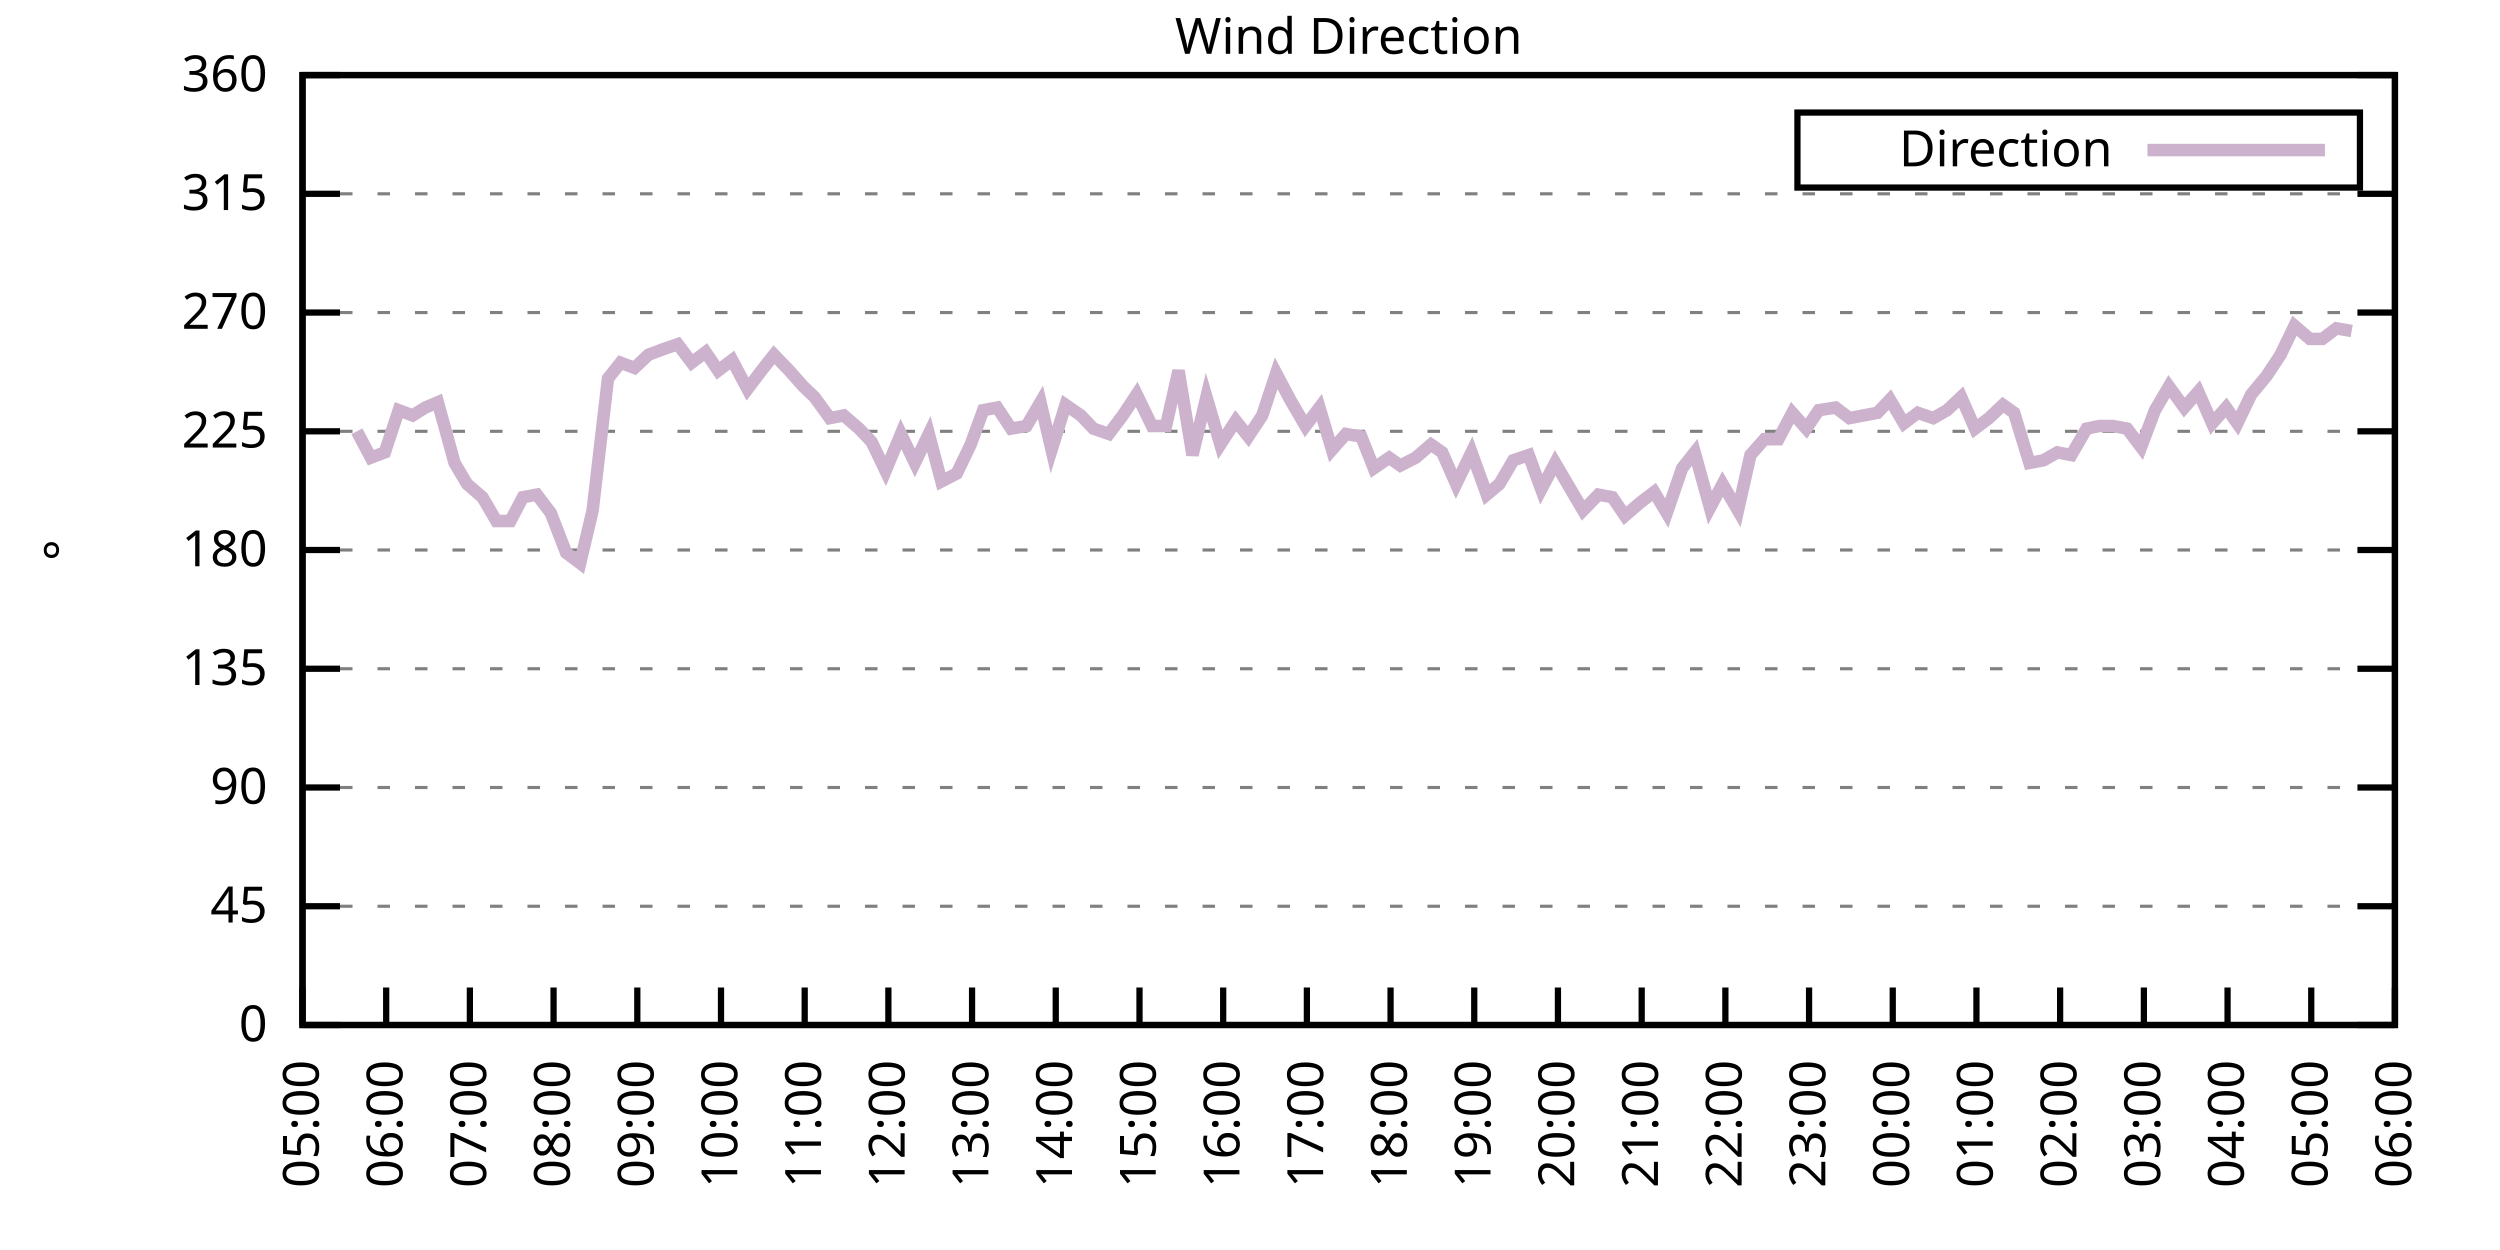
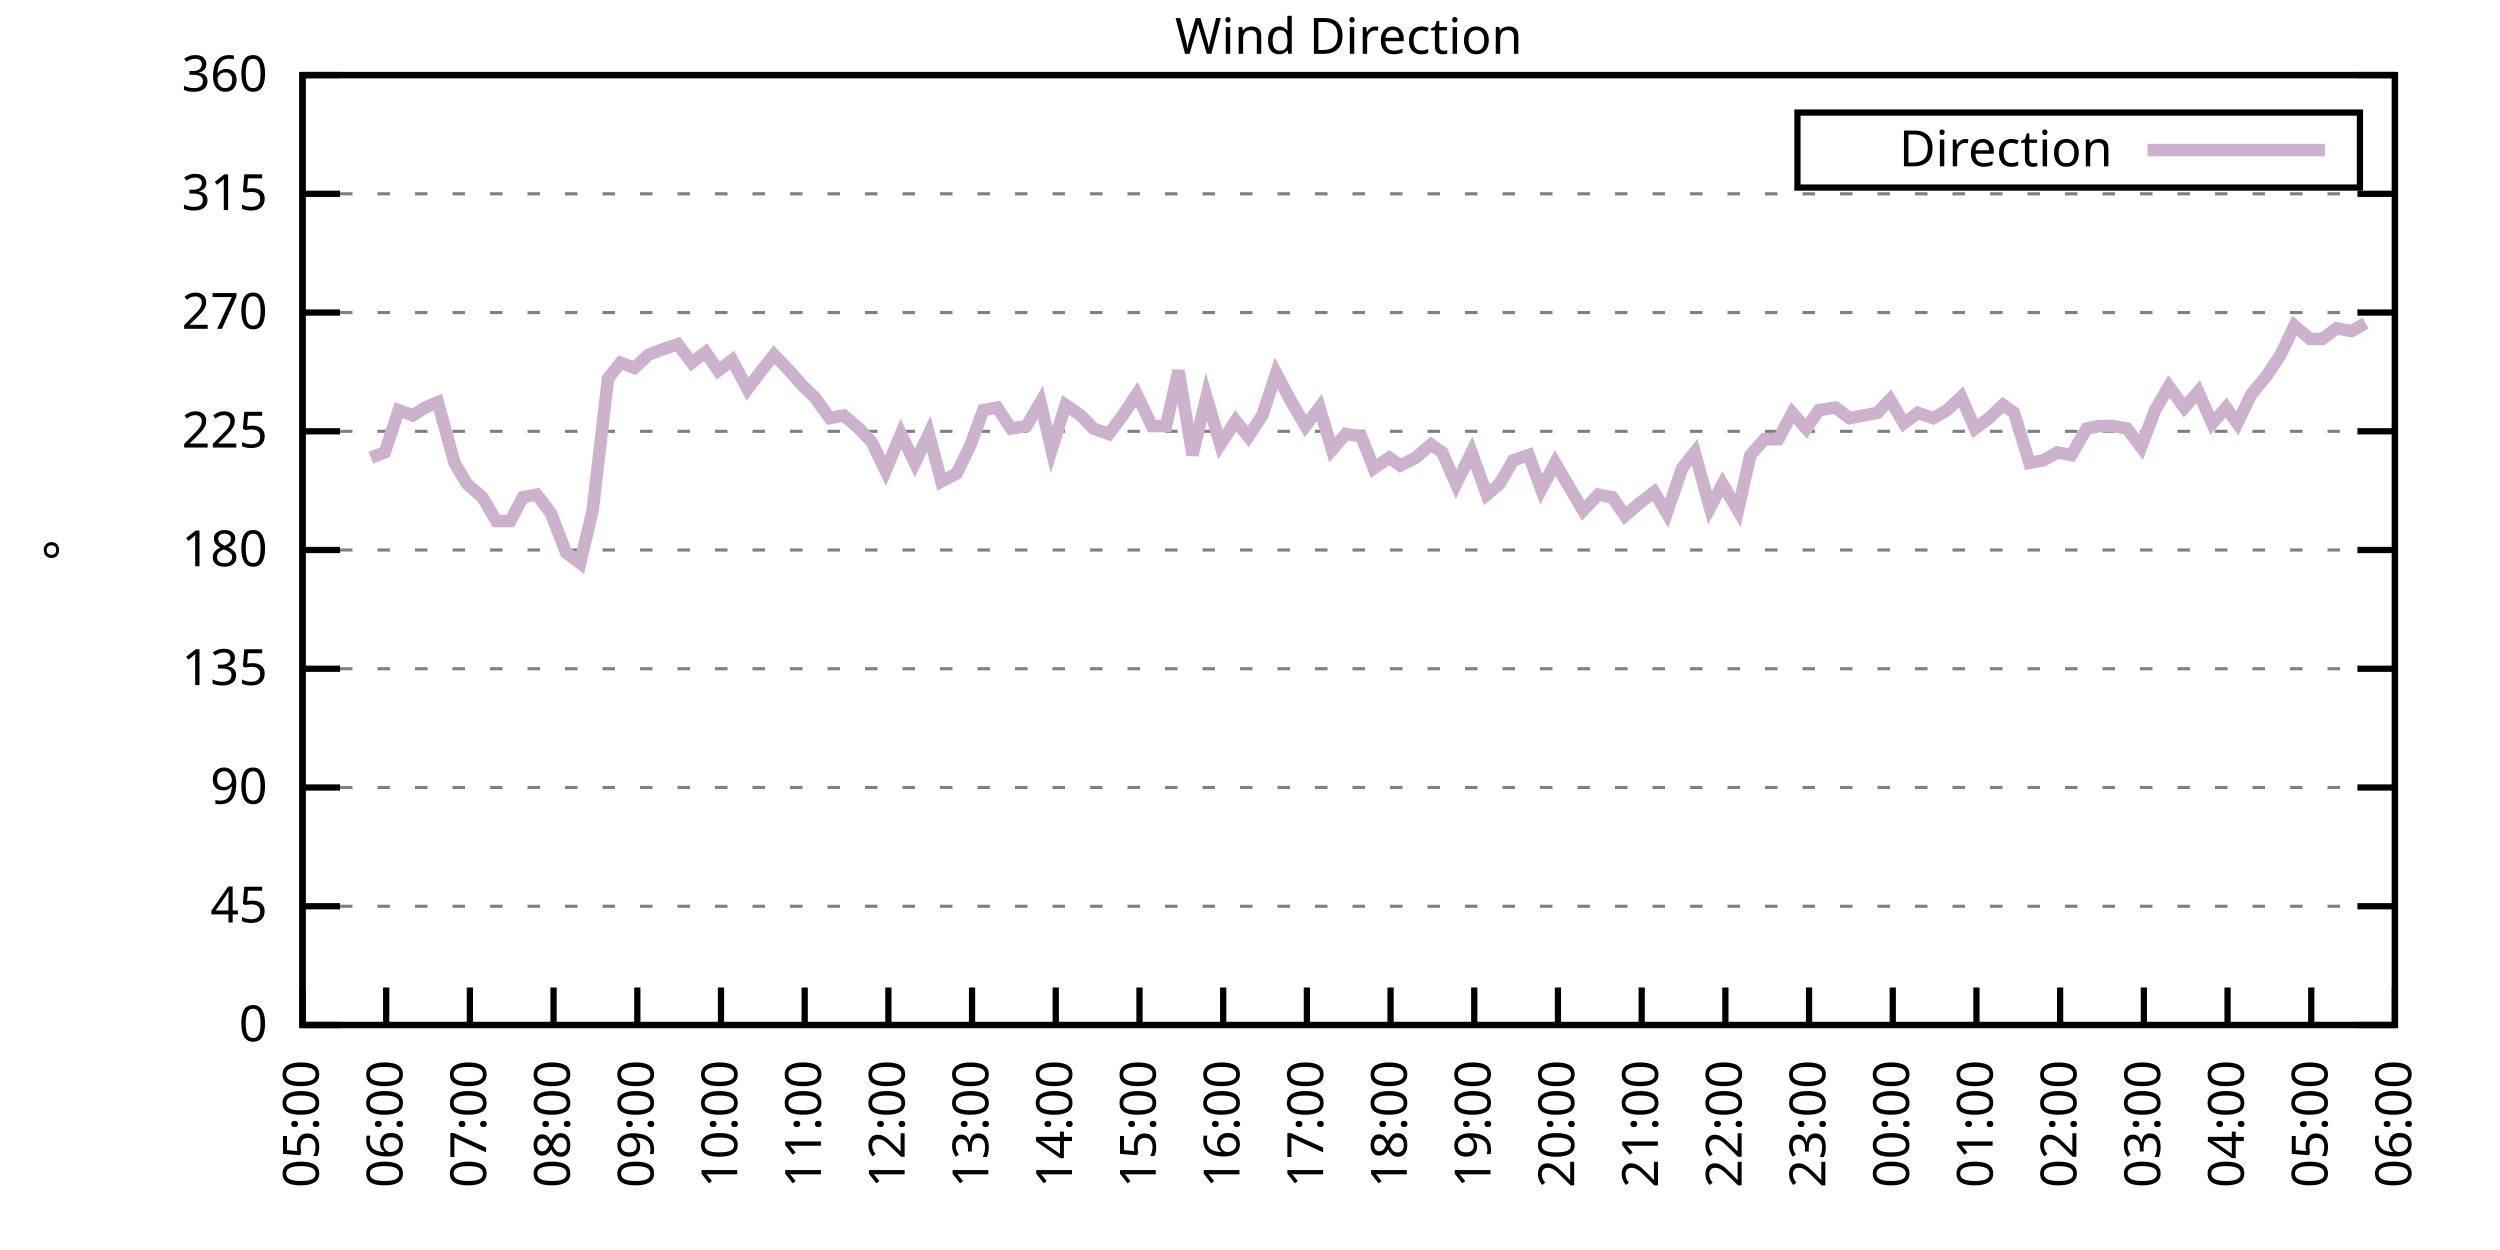
<svg xmlns="http://www.w3.org/2000/svg" xmlns:xlink="http://www.w3.org/1999/xlink" width="400" height="200" viewBox="0 0 400 200">
  <g id="gnuplot_canvas">
    <rect x="0" y="0" width="400" height="200" fill="none" />
    <defs>
      <circle id="gpDot" r="0.5" stroke-width="0.5" stroke="currentColor" />
      <path id="gpPt0" stroke-width="0.333" stroke="currentColor" d="M-1,0 h2 M0,-1 v2" />
      <path id="gpPt1" stroke-width="0.333" stroke="currentColor" d="M-1,-1 L1,1 M1,-1 L-1,1" />
      <path id="gpPt2" stroke-width="0.333" stroke="currentColor" d="M-1,0 L1,0 M0,-1 L0,1 M-1,-1 L1,1 M-1,1 L1,-1" />
      <rect id="gpPt3" stroke-width="0.333" stroke="currentColor" x="-1" y="-1" width="2" height="2" />
      <rect id="gpPt4" stroke-width="0.333" stroke="currentColor" fill="currentColor" x="-1" y="-1" width="2" height="2" />
      <circle id="gpPt5" stroke-width="0.333" stroke="currentColor" cx="0" cy="0" r="1" />
      <use xlink:href="#gpPt5" id="gpPt6" fill="currentColor" stroke="none" />
      <path id="gpPt7" stroke-width="0.333" stroke="currentColor" d="M0,-1.33 L-1.33,0.67 L1.33,0.67 z" />
      <use xlink:href="#gpPt7" id="gpPt8" fill="currentColor" stroke="none" />
      <use xlink:href="#gpPt7" id="gpPt9" stroke="currentColor" transform="rotate(180)" />
      <use xlink:href="#gpPt9" id="gpPt10" fill="currentColor" stroke="none" />
      <use xlink:href="#gpPt3" id="gpPt11" stroke="currentColor" transform="rotate(45)" />
      <use xlink:href="#gpPt11" id="gpPt12" fill="currentColor" stroke="none" />
      <path id="gpPt13" stroke-width="0.333" stroke="currentColor" d="M0,1.330 L1.265,0.411 L0.782,-1.067 L-0.782,-1.076 L-1.265,0.411 z" />
      <use xlink:href="#gpPt13" id="gpPt14" fill="currentColor" stroke="none" />
      <filter id="textbox" filterUnits="objectBoundingBox" x="0" y="0" height="1" width="1">
        <feFlood flood-color="white" flood-opacity="1" result="bgnd" />
        <feComposite in="SourceGraphic" in2="bgnd" operator="atop" />
      </filter>
      <filter id="greybox" filterUnits="objectBoundingBox" x="0" y="0" height="1" width="1">
        <feFlood flood-color="lightgrey" flood-opacity="1" result="grey" />
        <feComposite in="SourceGraphic" in2="grey" operator="atop" />
      </filter>
    </defs>
    <g fill="none" color="white" stroke="currentColor" stroke-width="1.00" stroke-linecap="butt" stroke-linejoin="miter">
</g>
    <g fill="none" color="black" stroke="currentColor" stroke-width="1.00" stroke-linecap="butt" stroke-linejoin="miter">
      <g stroke="none" shape-rendering="crispEdges">
        <polygon fill="rgb(255, 255, 255)" points="48.40,164.00 383.18,164.00 383.18,12.02 48.40,12.02 " />
      </g>
    </g>
    <g fill="none" color="black" stroke="currentColor" stroke-width="1.00" stroke-linecap="butt" stroke-linejoin="miter">
</g>
    <g fill="none" color="black" stroke="black" stroke-width="0.50" stroke-linecap="butt" stroke-linejoin="miter">
</g>
    <g fill="none" color="gray" stroke="currentColor" stroke-width="0.50" stroke-linecap="butt" stroke-linejoin="miter">
      <path stroke="gray" stroke-dasharray="2,4" class="gridline" d="M48.40,164.00 L383.19,164.00  " />
    </g>
    <g fill="none" color="gray" stroke="gray" stroke-width="1.00" stroke-linecap="butt" stroke-linejoin="miter">
</g>
    <g fill="none" color="black" stroke="currentColor" stroke-width="1.00" stroke-linecap="butt" stroke-linejoin="miter">
      <path stroke="black" d="M48.40,164.00 L54.40,164.00 M383.19,164.00 L377.19,164.00  " />
      <g transform="translate(42.80,166.60)" stroke="none" fill="black" font-family="Sans" font-size="8.00" text-anchor="end">
        <text>
          <tspan font-family="Sans"> 0</tspan>
        </text>
      </g>
    </g>
    <g fill="none" color="black" stroke="currentColor" stroke-width="1.00" stroke-linecap="butt" stroke-linejoin="miter">
</g>
    <g fill="none" color="black" stroke="black" stroke-width="0.50" stroke-linecap="butt" stroke-linejoin="miter">
</g>
    <g fill="none" color="gray" stroke="currentColor" stroke-width="0.50" stroke-linecap="butt" stroke-linejoin="miter">
      <path stroke="gray" stroke-dasharray="2,4" class="gridline" d="M48.40,145.00 L383.19,145.00  " />
    </g>
    <g fill="none" color="gray" stroke="gray" stroke-width="1.00" stroke-linecap="butt" stroke-linejoin="miter">
</g>
    <g fill="none" color="black" stroke="currentColor" stroke-width="1.00" stroke-linecap="butt" stroke-linejoin="miter">
      <path stroke="black" d="M48.40,145.00 L54.40,145.00 M383.19,145.00 L377.19,145.00  " />
      <g transform="translate(42.80,147.60)" stroke="none" fill="black" font-family="Sans" font-size="8.00" text-anchor="end">
        <text>
          <tspan font-family="Sans"> 45</tspan>
        </text>
      </g>
    </g>
    <g fill="none" color="black" stroke="currentColor" stroke-width="1.00" stroke-linecap="butt" stroke-linejoin="miter">
</g>
    <g fill="none" color="black" stroke="black" stroke-width="0.50" stroke-linecap="butt" stroke-linejoin="miter">
</g>
    <g fill="none" color="gray" stroke="currentColor" stroke-width="0.50" stroke-linecap="butt" stroke-linejoin="miter">
      <path stroke="gray" stroke-dasharray="2,4" class="gridline" d="M48.40,126.00 L383.19,126.00  " />
    </g>
    <g fill="none" color="gray" stroke="gray" stroke-width="1.00" stroke-linecap="butt" stroke-linejoin="miter">
</g>
    <g fill="none" color="black" stroke="currentColor" stroke-width="1.00" stroke-linecap="butt" stroke-linejoin="miter">
      <path stroke="black" d="M48.40,126.00 L54.40,126.00 M383.19,126.00 L377.19,126.00  " />
      <g transform="translate(42.80,128.60)" stroke="none" fill="black" font-family="Sans" font-size="8.00" text-anchor="end">
        <text>
          <tspan font-family="Sans"> 90</tspan>
        </text>
      </g>
    </g>
    <g fill="none" color="black" stroke="currentColor" stroke-width="1.00" stroke-linecap="butt" stroke-linejoin="miter">
</g>
    <g fill="none" color="black" stroke="black" stroke-width="0.50" stroke-linecap="butt" stroke-linejoin="miter">
</g>
    <g fill="none" color="gray" stroke="currentColor" stroke-width="0.50" stroke-linecap="butt" stroke-linejoin="miter">
      <path stroke="gray" stroke-dasharray="2,4" class="gridline" d="M48.40,107.00 L383.19,107.00  " />
    </g>
    <g fill="none" color="gray" stroke="gray" stroke-width="1.00" stroke-linecap="butt" stroke-linejoin="miter">
</g>
    <g fill="none" color="black" stroke="currentColor" stroke-width="1.00" stroke-linecap="butt" stroke-linejoin="miter">
      <path stroke="black" d="M48.40,107.00 L54.40,107.00 M383.19,107.00 L377.19,107.00  " />
      <g transform="translate(42.80,109.60)" stroke="none" fill="black" font-family="Sans" font-size="8.00" text-anchor="end">
        <text>
          <tspan font-family="Sans"> 135</tspan>
        </text>
      </g>
    </g>
    <g fill="none" color="black" stroke="currentColor" stroke-width="1.00" stroke-linecap="butt" stroke-linejoin="miter">
</g>
    <g fill="none" color="black" stroke="black" stroke-width="0.50" stroke-linecap="butt" stroke-linejoin="miter">
</g>
    <g fill="none" color="gray" stroke="currentColor" stroke-width="0.50" stroke-linecap="butt" stroke-linejoin="miter">
      <path stroke="gray" stroke-dasharray="2,4" class="gridline" d="M48.40,88.00 L383.19,88.00  " />
    </g>
    <g fill="none" color="gray" stroke="gray" stroke-width="1.00" stroke-linecap="butt" stroke-linejoin="miter">
</g>
    <g fill="none" color="black" stroke="currentColor" stroke-width="1.00" stroke-linecap="butt" stroke-linejoin="miter">
      <path stroke="black" d="M48.40,88.00 L54.40,88.00 M383.19,88.00 L377.19,88.00  " />
      <g transform="translate(42.80,90.60)" stroke="none" fill="black" font-family="Sans" font-size="8.00" text-anchor="end">
        <text>
          <tspan font-family="Sans"> 180</tspan>
        </text>
      </g>
    </g>
    <g fill="none" color="black" stroke="currentColor" stroke-width="1.00" stroke-linecap="butt" stroke-linejoin="miter">
</g>
    <g fill="none" color="black" stroke="black" stroke-width="0.50" stroke-linecap="butt" stroke-linejoin="miter">
</g>
    <g fill="none" color="gray" stroke="currentColor" stroke-width="0.50" stroke-linecap="butt" stroke-linejoin="miter">
      <path stroke="gray" stroke-dasharray="2,4" class="gridline" d="M48.40,69.01 L383.19,69.01  " />
    </g>
    <g fill="none" color="gray" stroke="gray" stroke-width="1.00" stroke-linecap="butt" stroke-linejoin="miter">
</g>
    <g fill="none" color="black" stroke="currentColor" stroke-width="1.00" stroke-linecap="butt" stroke-linejoin="miter">
      <path stroke="black" d="M48.40,69.01 L54.40,69.01 M383.19,69.01 L377.19,69.01  " />
      <g transform="translate(42.80,71.61)" stroke="none" fill="black" font-family="Sans" font-size="8.00" text-anchor="end">
        <text>
          <tspan font-family="Sans"> 225</tspan>
        </text>
      </g>
    </g>
    <g fill="none" color="black" stroke="currentColor" stroke-width="1.00" stroke-linecap="butt" stroke-linejoin="miter">
</g>
    <g fill="none" color="black" stroke="black" stroke-width="0.50" stroke-linecap="butt" stroke-linejoin="miter">
</g>
    <g fill="none" color="gray" stroke="currentColor" stroke-width="0.50" stroke-linecap="butt" stroke-linejoin="miter">
      <path stroke="gray" stroke-dasharray="2,4" class="gridline" d="M48.40,50.01 L383.19,50.01  " />
    </g>
    <g fill="none" color="gray" stroke="gray" stroke-width="1.00" stroke-linecap="butt" stroke-linejoin="miter">
</g>
    <g fill="none" color="black" stroke="currentColor" stroke-width="1.00" stroke-linecap="butt" stroke-linejoin="miter">
      <path stroke="black" d="M48.40,50.01 L54.40,50.01 M383.19,50.01 L377.19,50.01  " />
      <g transform="translate(42.80,52.61)" stroke="none" fill="black" font-family="Sans" font-size="8.00" text-anchor="end">
        <text>
          <tspan font-family="Sans"> 270</tspan>
        </text>
      </g>
    </g>
    <g fill="none" color="black" stroke="currentColor" stroke-width="1.00" stroke-linecap="butt" stroke-linejoin="miter">
</g>
    <g fill="none" color="black" stroke="black" stroke-width="0.50" stroke-linecap="butt" stroke-linejoin="miter">
</g>
    <g fill="none" color="gray" stroke="currentColor" stroke-width="0.50" stroke-linecap="butt" stroke-linejoin="miter">
      <path stroke="gray" stroke-dasharray="2,4" class="gridline" d="M48.40,31.01 L383.19,31.01  " />
    </g>
    <g fill="none" color="gray" stroke="gray" stroke-width="1.00" stroke-linecap="butt" stroke-linejoin="miter">
</g>
    <g fill="none" color="black" stroke="currentColor" stroke-width="1.00" stroke-linecap="butt" stroke-linejoin="miter">
      <path stroke="black" d="M48.40,31.01 L54.40,31.01 M383.19,31.01 L377.19,31.01  " />
      <g transform="translate(42.80,33.61)" stroke="none" fill="black" font-family="Sans" font-size="8.00" text-anchor="end">
        <text>
          <tspan font-family="Sans"> 315</tspan>
        </text>
      </g>
    </g>
    <g fill="none" color="black" stroke="currentColor" stroke-width="1.00" stroke-linecap="butt" stroke-linejoin="miter">
</g>
    <g fill="none" color="black" stroke="black" stroke-width="0.50" stroke-linecap="butt" stroke-linejoin="miter">
</g>
    <g fill="none" color="gray" stroke="currentColor" stroke-width="0.50" stroke-linecap="butt" stroke-linejoin="miter">
      <path stroke="gray" stroke-dasharray="2,4" class="gridline" d="M48.40,12.01 L383.19,12.01  " />
    </g>
    <g fill="none" color="gray" stroke="gray" stroke-width="1.00" stroke-linecap="butt" stroke-linejoin="miter">
</g>
    <g fill="none" color="black" stroke="currentColor" stroke-width="1.00" stroke-linecap="butt" stroke-linejoin="miter">
      <path stroke="black" d="M48.40,12.01 L54.40,12.01 M383.19,12.01 L377.19,12.01  " />
      <g transform="translate(42.80,14.61)" stroke="none" fill="black" font-family="Sans" font-size="8.00" text-anchor="end">
        <text>
          <tspan font-family="Sans"> 360</tspan>
        </text>
      </g>
    </g>
    <g fill="none" color="black" stroke="currentColor" stroke-width="1.00" stroke-linecap="butt" stroke-linejoin="miter">
      <path stroke="black" d="M48.40,164.00 L48.40,158.00  " />
      <g transform="translate(51.00,169.60) rotate(270.00)" stroke="none" fill="black" font-family="Sans" font-size="8.00" text-anchor="end">
        <text>
          <tspan font-family="Sans">05:00</tspan>
        </text>
      </g>
    </g>
    <g fill="none" color="black" stroke="currentColor" stroke-width="1.00" stroke-linecap="butt" stroke-linejoin="miter">
      <path stroke="black" d="M61.79,164.00 L61.79,158.00  " />
      <g transform="translate(64.39,169.60) rotate(270.00)" stroke="none" fill="black" font-family="Sans" font-size="8.00" text-anchor="end">
        <text>
          <tspan font-family="Sans">06:00</tspan>
        </text>
      </g>
    </g>
    <g fill="none" color="black" stroke="currentColor" stroke-width="1.00" stroke-linecap="butt" stroke-linejoin="miter">
      <path stroke="black" d="M75.18,164.00 L75.18,158.00  " />
      <g transform="translate(77.78,169.60) rotate(270.00)" stroke="none" fill="black" font-family="Sans" font-size="8.00" text-anchor="end">
        <text>
          <tspan font-family="Sans">07:00</tspan>
        </text>
      </g>
    </g>
    <g fill="none" color="black" stroke="currentColor" stroke-width="1.00" stroke-linecap="butt" stroke-linejoin="miter">
      <path stroke="black" d="M88.57,164.00 L88.57,158.00  " />
      <g transform="translate(91.17,169.60) rotate(270.00)" stroke="none" fill="black" font-family="Sans" font-size="8.00" text-anchor="end">
        <text>
          <tspan font-family="Sans">08:00</tspan>
        </text>
      </g>
    </g>
    <g fill="none" color="black" stroke="currentColor" stroke-width="1.00" stroke-linecap="butt" stroke-linejoin="miter">
      <path stroke="black" d="M101.97,164.00 L101.97,158.00  " />
      <g transform="translate(104.57,169.60) rotate(270.00)" stroke="none" fill="black" font-family="Sans" font-size="8.00" text-anchor="end">
        <text>
          <tspan font-family="Sans">09:00</tspan>
        </text>
      </g>
    </g>
    <g fill="none" color="black" stroke="currentColor" stroke-width="1.00" stroke-linecap="butt" stroke-linejoin="miter">
      <path stroke="black" d="M115.36,164.00 L115.36,158.00  " />
      <g transform="translate(117.96,169.60) rotate(270.00)" stroke="none" fill="black" font-family="Sans" font-size="8.00" text-anchor="end">
        <text>
          <tspan font-family="Sans">10:00</tspan>
        </text>
      </g>
    </g>
    <g fill="none" color="black" stroke="currentColor" stroke-width="1.00" stroke-linecap="butt" stroke-linejoin="miter">
      <path stroke="black" d="M128.75,164.00 L128.75,158.00  " />
      <g transform="translate(131.35,169.60) rotate(270.00)" stroke="none" fill="black" font-family="Sans" font-size="8.00" text-anchor="end">
        <text>
          <tspan font-family="Sans">11:00</tspan>
        </text>
      </g>
    </g>
    <g fill="none" color="black" stroke="currentColor" stroke-width="1.00" stroke-linecap="butt" stroke-linejoin="miter">
      <path stroke="black" d="M142.14,164.00 L142.14,158.00  " />
      <g transform="translate(144.74,169.60) rotate(270.00)" stroke="none" fill="black" font-family="Sans" font-size="8.00" text-anchor="end">
        <text>
          <tspan font-family="Sans">12:00</tspan>
        </text>
      </g>
    </g>
    <g fill="none" color="black" stroke="currentColor" stroke-width="1.00" stroke-linecap="butt" stroke-linejoin="miter">
      <path stroke="black" d="M155.53,164.00 L155.53,158.00  " />
      <g transform="translate(158.13,169.60) rotate(270.00)" stroke="none" fill="black" font-family="Sans" font-size="8.00" text-anchor="end">
        <text>
          <tspan font-family="Sans">13:00</tspan>
        </text>
      </g>
    </g>
    <g fill="none" color="black" stroke="currentColor" stroke-width="1.00" stroke-linecap="butt" stroke-linejoin="miter">
      <path stroke="black" d="M168.92,164.00 L168.92,158.00  " />
      <g transform="translate(171.52,169.60) rotate(270.00)" stroke="none" fill="black" font-family="Sans" font-size="8.00" text-anchor="end">
        <text>
          <tspan font-family="Sans">14:00</tspan>
        </text>
      </g>
    </g>
    <g fill="none" color="black" stroke="currentColor" stroke-width="1.00" stroke-linecap="butt" stroke-linejoin="miter">
      <path stroke="black" d="M182.32,164.00 L182.32,158.00  " />
      <g transform="translate(184.92,169.60) rotate(270.00)" stroke="none" fill="black" font-family="Sans" font-size="8.00" text-anchor="end">
        <text>
          <tspan font-family="Sans">15:00</tspan>
        </text>
      </g>
    </g>
    <g fill="none" color="black" stroke="currentColor" stroke-width="1.00" stroke-linecap="butt" stroke-linejoin="miter">
      <path stroke="black" d="M195.71,164.00 L195.71,158.00  " />
      <g transform="translate(198.31,169.60) rotate(270.00)" stroke="none" fill="black" font-family="Sans" font-size="8.00" text-anchor="end">
        <text>
          <tspan font-family="Sans">16:00</tspan>
        </text>
      </g>
    </g>
    <g fill="none" color="black" stroke="currentColor" stroke-width="1.00" stroke-linecap="butt" stroke-linejoin="miter">
      <path stroke="black" d="M209.10,164.00 L209.10,158.00  " />
      <g transform="translate(211.70,169.60) rotate(270.00)" stroke="none" fill="black" font-family="Sans" font-size="8.00" text-anchor="end">
        <text>
          <tspan font-family="Sans">17:00</tspan>
        </text>
      </g>
    </g>
    <g fill="none" color="black" stroke="currentColor" stroke-width="1.00" stroke-linecap="butt" stroke-linejoin="miter">
      <path stroke="black" d="M222.49,164.00 L222.49,158.00  " />
      <g transform="translate(225.09,169.60) rotate(270.00)" stroke="none" fill="black" font-family="Sans" font-size="8.00" text-anchor="end">
        <text>
          <tspan font-family="Sans">18:00</tspan>
        </text>
      </g>
    </g>
    <g fill="none" color="black" stroke="currentColor" stroke-width="1.00" stroke-linecap="butt" stroke-linejoin="miter">
      <path stroke="black" d="M235.88,164.00 L235.88,158.00  " />
      <g transform="translate(238.48,169.60) rotate(270.00)" stroke="none" fill="black" font-family="Sans" font-size="8.00" text-anchor="end">
        <text>
          <tspan font-family="Sans">19:00</tspan>
        </text>
      </g>
    </g>
    <g fill="none" color="black" stroke="currentColor" stroke-width="1.00" stroke-linecap="butt" stroke-linejoin="miter">
      <path stroke="black" d="M249.27,164.00 L249.27,158.00  " />
      <g transform="translate(251.87,169.60) rotate(270.00)" stroke="none" fill="black" font-family="Sans" font-size="8.00" text-anchor="end">
        <text>
          <tspan font-family="Sans">20:00</tspan>
        </text>
      </g>
    </g>
    <g fill="none" color="black" stroke="currentColor" stroke-width="1.00" stroke-linecap="butt" stroke-linejoin="miter">
      <path stroke="black" d="M262.67,164.00 L262.67,158.00  " />
      <g transform="translate(265.27,169.60) rotate(270.00)" stroke="none" fill="black" font-family="Sans" font-size="8.00" text-anchor="end">
        <text>
          <tspan font-family="Sans">21:00</tspan>
        </text>
      </g>
    </g>
    <g fill="none" color="black" stroke="currentColor" stroke-width="1.00" stroke-linecap="butt" stroke-linejoin="miter">
      <path stroke="black" d="M276.06,164.00 L276.06,158.00  " />
      <g transform="translate(278.66,169.60) rotate(270.00)" stroke="none" fill="black" font-family="Sans" font-size="8.00" text-anchor="end">
        <text>
          <tspan font-family="Sans">22:00</tspan>
        </text>
      </g>
    </g>
    <g fill="none" color="black" stroke="currentColor" stroke-width="1.00" stroke-linecap="butt" stroke-linejoin="miter">
      <path stroke="black" d="M289.45,164.00 L289.45,158.00  " />
      <g transform="translate(292.05,169.60) rotate(270.00)" stroke="none" fill="black" font-family="Sans" font-size="8.00" text-anchor="end">
        <text>
          <tspan font-family="Sans">23:00</tspan>
        </text>
      </g>
    </g>
    <g fill="none" color="black" stroke="currentColor" stroke-width="1.00" stroke-linecap="butt" stroke-linejoin="miter">
      <path stroke="black" d="M302.84,164.00 L302.84,158.00  " />
      <g transform="translate(305.44,169.60) rotate(270.00)" stroke="none" fill="black" font-family="Sans" font-size="8.00" text-anchor="end">
        <text>
          <tspan font-family="Sans">00:00</tspan>
        </text>
      </g>
    </g>
    <g fill="none" color="black" stroke="currentColor" stroke-width="1.00" stroke-linecap="butt" stroke-linejoin="miter">
      <path stroke="black" d="M316.23,164.00 L316.23,158.00  " />
      <g transform="translate(318.83,169.60) rotate(270.00)" stroke="none" fill="black" font-family="Sans" font-size="8.00" text-anchor="end">
        <text>
          <tspan font-family="Sans">01:00</tspan>
        </text>
      </g>
    </g>
    <g fill="none" color="black" stroke="currentColor" stroke-width="1.00" stroke-linecap="butt" stroke-linejoin="miter">
      <path stroke="black" d="M329.62,164.00 L329.62,158.00  " />
      <g transform="translate(332.22,169.60) rotate(270.00)" stroke="none" fill="black" font-family="Sans" font-size="8.00" text-anchor="end">
        <text>
          <tspan font-family="Sans">02:00</tspan>
        </text>
      </g>
    </g>
    <g fill="none" color="black" stroke="currentColor" stroke-width="1.00" stroke-linecap="butt" stroke-linejoin="miter">
      <path stroke="black" d="M343.02,164.00 L343.02,158.00  " />
      <g transform="translate(345.62,169.60) rotate(270.00)" stroke="none" fill="black" font-family="Sans" font-size="8.00" text-anchor="end">
        <text>
          <tspan font-family="Sans">03:00</tspan>
        </text>
      </g>
    </g>
    <g fill="none" color="black" stroke="currentColor" stroke-width="1.00" stroke-linecap="butt" stroke-linejoin="miter">
      <path stroke="black" d="M356.41,164.00 L356.41,158.00  " />
      <g transform="translate(359.01,169.60) rotate(270.00)" stroke="none" fill="black" font-family="Sans" font-size="8.00" text-anchor="end">
        <text>
          <tspan font-family="Sans">04:00</tspan>
        </text>
      </g>
    </g>
    <g fill="none" color="black" stroke="currentColor" stroke-width="1.00" stroke-linecap="butt" stroke-linejoin="miter">
      <path stroke="black" d="M369.80,164.00 L369.80,158.00  " />
      <g transform="translate(372.40,169.60) rotate(270.00)" stroke="none" fill="black" font-family="Sans" font-size="8.00" text-anchor="end">
        <text>
          <tspan font-family="Sans">05:00</tspan>
        </text>
      </g>
    </g>
    <g fill="none" color="black" stroke="currentColor" stroke-width="1.00" stroke-linecap="butt" stroke-linejoin="miter">
      <path stroke="black" d="M383.19,164.00 L383.19,158.00  " />
      <g transform="translate(385.79,169.60) rotate(270.00)" stroke="none" fill="black" font-family="Sans" font-size="8.00" text-anchor="end">
        <text>
          <tspan font-family="Sans">06:00</tspan>
        </text>
      </g>
    </g>
    <g fill="none" color="black" stroke="currentColor" stroke-width="1.00" stroke-linecap="butt" stroke-linejoin="miter">
</g>
    <g fill="none" color="black" stroke="currentColor" stroke-width="1.00" stroke-linecap="butt" stroke-linejoin="miter">
      <path stroke="black" d="M48.40,12.01 L48.40,164.00 L383.19,164.00 L383.19,12.01 L48.40,12.01 Z  " />
    </g>
    <g fill="none" color="black" stroke="currentColor" stroke-width="1.00" stroke-linecap="butt" stroke-linejoin="miter">
</g>
    <g fill="none" color="black" stroke="currentColor" stroke-width="1.00" stroke-linecap="butt" stroke-linejoin="miter">
      <path stroke="black" d="M287.59,30.01 L287.59,18.01 L377.59,18.01 L377.59,30.01 L287.59,30.01 Z  " />
    </g>
    <g id="Wind_direction_plot_1">
      <g fill="none" color="white" stroke="black" stroke-width="2.00" stroke-linecap="butt" stroke-linejoin="miter">
</g>
      <g fill="none" color="black" stroke="currentColor" stroke-width="2.00" stroke-linecap="butt" stroke-linejoin="miter">
        <g transform="translate(337.99,26.61)" stroke="none" fill="black" font-family="Sans" font-size="8.00" text-anchor="end">
          <text>
            <tspan font-family="Sans">Direction</tspan>
          </text>
        </g>
      </g>
      <g fill="none" color="black" stroke="currentColor" stroke-width="2.00" stroke-linecap="butt" stroke-linejoin="miter">
-         <path stroke="rgb(204, 178, 204)" d="M343.59,24.01 L371.99,24.01 M57.10,69.01 L59.34,73.23 L61.57,72.38 L63.80,65.63 L66.03,66.47 L68.04,65.21   L70.05,64.36 L72.73,74.07 L74.74,77.45 L77.19,79.56 L79.42,83.36 L81.66,83.36 L83.66,79.56 L85.90,79.14   L88.13,82.09 L90.58,88.43 L92.82,90.12 L94.82,81.67 L97.28,60.56 L99.29,58.03 L101.52,58.87 L103.75,56.76   L105.98,55.92 L108.44,55.07 L110.67,58.03 L112.90,56.34 L114.91,59.30 L117.14,57.61 L119.60,62.25 L121.83,59.30   L123.84,56.76 L126.29,59.30 L128.53,61.83 L130.31,63.52 L132.77,66.90 L135.00,66.47 L137.45,68.58 L139.46,70.70   L141.69,75.34 L144.15,69.43 L146.38,74.07 L148.61,69.43 L150.62,77.03 L153.08,75.76 L155.31,71.12 L157.32,65.63   L159.55,65.21 L161.78,68.58 L164.24,68.16 L166.47,64.36 L168.25,71.96 L170.49,64.78 L172.94,66.47 L174.95,68.58   L177.41,69.43 L179.64,66.47 L181.87,63.10 L184.32,68.16 L186.56,68.16 L188.57,59.30 L190.80,72.81 L193.03,63.52   L195.26,71.12 L197.72,67.32 L199.73,69.85 L201.96,66.47 L204.19,59.72 L206.42,63.94 L208.88,68.16 L211.11,65.21   L213.12,71.96 L215.35,69.43 L217.80,69.85 L219.81,74.92 L222.27,73.23 L224.05,74.49 L226.51,73.23 L228.96,71.12   L230.75,72.38 L232.98,77.45 L235.44,72.38 L237.89,79.14 L239.90,77.45 L242.13,73.65 L244.59,72.81 L246.60,78.29   L248.83,74.07 L251.06,77.87 L253.29,81.67 L255.75,79.14 L257.98,79.56 L259.99,82.52 L262.44,80.41 L264.67,78.72   L266.68,82.09 L269.14,74.92 L271.15,72.38 L273.60,81.25 L275.61,77.45 L278.07,81.67 L280.07,72.81 L282.31,70.27   L284.54,70.27 L286.77,66.05 L289.00,68.58 L291.01,65.63 L293.69,65.21 L295.92,66.90 L298.15,66.47 L300.39,66.05   L302.39,63.94 L304.63,67.74 L306.86,66.05 L309.31,66.90 L311.54,65.63 L313.78,63.52 L316.01,68.58 L318.24,66.90   L320.47,64.78 L322.26,66.05 L324.71,74.07 L326.95,73.65 L329.18,72.38 L331.41,72.81 L333.86,68.58 L335.87,68.16   L338.10,68.16 L340.34,68.58 L342.57,71.54 L344.80,65.63 L347.03,61.83 L349.49,65.21 L351.72,62.67 L353.95,67.74   L356.18,65.21 L357.97,67.74 L360.20,63.10 L362.66,60.14 L364.89,56.76 L367.12,52.12 L369.58,54.23 L371.58,54.23   L373.82,52.54 L376.27,52.96  " />
+         <path stroke="rgb(204, 178, 204)" d="M343.59,24.01 L371.99,24.01 M59.34,73.23 L61.57,72.38 L63.80,65.63 L66.03,66.47 L68.04,65.21 L70.05,64.36   L72.73,74.07 L74.74,77.45 L77.19,79.56 L79.42,83.36 L81.66,83.36 L83.66,79.56 L85.90,79.14 L88.13,82.09   L90.58,88.43 L92.82,90.12 L94.82,81.67 L97.28,60.56 L99.29,58.03 L101.52,58.87 L103.75,56.76 L105.98,55.92   L108.44,55.07 L110.67,58.03 L112.90,56.34 L114.91,59.30 L117.14,57.61 L119.60,62.25 L121.83,59.30 L123.84,56.76   L126.29,59.30 L128.53,61.83 L130.31,63.52 L132.77,66.90 L135.00,66.47 L137.45,68.58 L139.46,70.70 L141.69,75.34   L144.15,69.43 L146.38,74.07 L148.61,69.43 L150.62,77.03 L153.08,75.76 L155.31,71.12 L157.32,65.63 L159.55,65.21   L161.78,68.58 L164.24,68.16 L166.47,64.36 L168.25,71.96 L170.49,64.78 L172.94,66.47 L174.95,68.58 L177.41,69.43   L179.64,66.47 L181.87,63.10 L184.32,68.16 L186.56,68.16 L188.57,59.30 L190.80,72.81 L193.03,63.52 L195.26,71.12   L197.72,67.32 L199.73,69.85 L201.96,66.47 L204.19,59.72 L206.42,63.94 L208.88,68.16 L211.11,65.21 L213.12,71.96   L215.35,69.43 L217.80,69.85 L219.81,74.92 L222.27,73.23 L224.05,74.49 L226.51,73.23 L228.96,71.12 L230.75,72.38   L232.98,77.45 L235.44,72.38 L237.89,79.14 L239.90,77.45 L242.13,73.65 L244.59,72.81 L246.60,78.29 L248.83,74.07   L251.06,77.87 L253.29,81.67 L255.75,79.14 L257.98,79.56 L259.99,82.52 L262.44,80.41 L264.67,78.72 L266.68,82.09   L269.14,74.92 L271.15,72.38 L273.60,81.25 L275.61,77.45 L278.07,81.67 L280.07,72.81 L282.31,70.27 L284.54,70.27   L286.77,66.05 L289.00,68.58 L291.01,65.63 L293.69,65.21 L295.92,66.90 L298.15,66.47 L300.39,66.05 L302.39,63.94   L304.63,67.74 L306.86,66.05 L309.31,66.90 L311.54,65.63 L313.78,63.52 L316.01,68.58 L318.24,66.90 L320.47,64.78   L322.26,66.05 L324.71,74.07 L326.95,73.65 L329.18,72.38 L331.41,72.81 L333.86,68.58 L335.87,68.16 L338.10,68.16   L340.34,68.58 L342.57,71.54 L344.80,65.63 L347.03,61.83 L349.49,65.21 L351.72,62.67 L353.95,67.74 L356.18,65.21   L357.97,67.74 L360.20,63.10 L362.66,60.14 L364.89,56.76 L367.12,52.12 L369.58,54.23 L371.58,54.23 L373.82,52.54   L376.27,52.96 L378.50,51.70  " />
      </g>
    </g>
    <g fill="none" color="black" stroke="currentColor" stroke-width="2.00" stroke-linecap="butt" stroke-linejoin="miter">
</g>
    <g fill="none" color="black" stroke="black" stroke-width="1.00" stroke-linecap="butt" stroke-linejoin="miter">
</g>
    <g fill="none" color="black" stroke="currentColor" stroke-width="1.00" stroke-linecap="butt" stroke-linejoin="miter">
      <path stroke="black" d="M48.40,12.01 L48.40,164.00 L383.19,164.00 L383.19,12.01 L48.40,12.01 Z  " />
      <g transform="translate(12.80,88.01) rotate(270.00)" stroke="none" fill="black" font-family="Sans" font-size="8.00" text-anchor="middle">
        <text>
          <tspan font-family="Sans">°</tspan>
        </text>
      </g>
    </g>
    <g fill="none" color="black" stroke="currentColor" stroke-width="1.00" stroke-linecap="butt" stroke-linejoin="miter">
</g>
    <g fill="none" color="black" stroke="currentColor" stroke-width="1.00" stroke-linecap="butt" stroke-linejoin="miter">
      <g transform="translate(215.79,8.61)" stroke="none" fill="black" font-family="Sans" font-size="8.00" text-anchor="middle">
        <text>
          <tspan font-family="Sans">Wind Direction</tspan>
        </text>
      </g>
    </g>
    <g fill="none" color="black" stroke="currentColor" stroke-width="1.00" stroke-linecap="butt" stroke-linejoin="miter">
</g>
  </g>
</svg>
